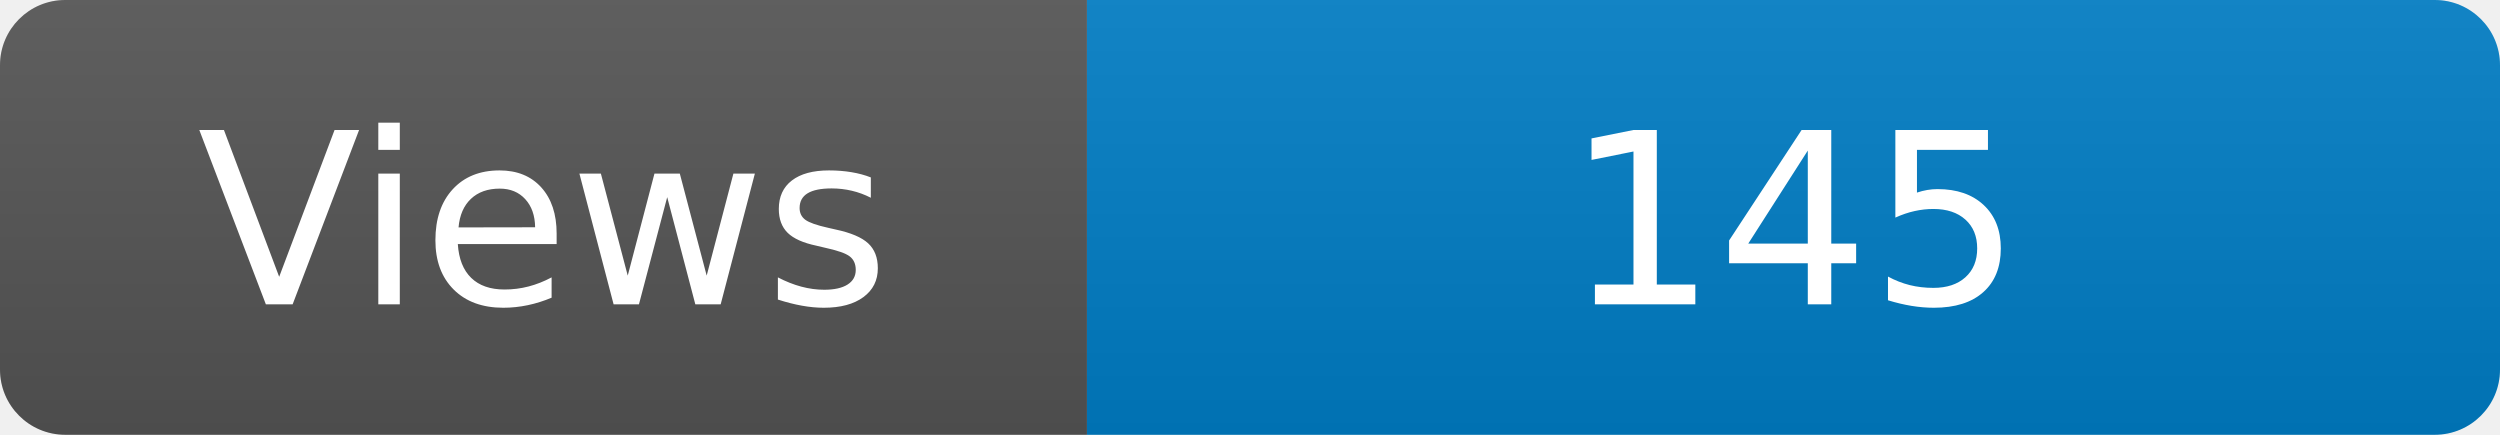
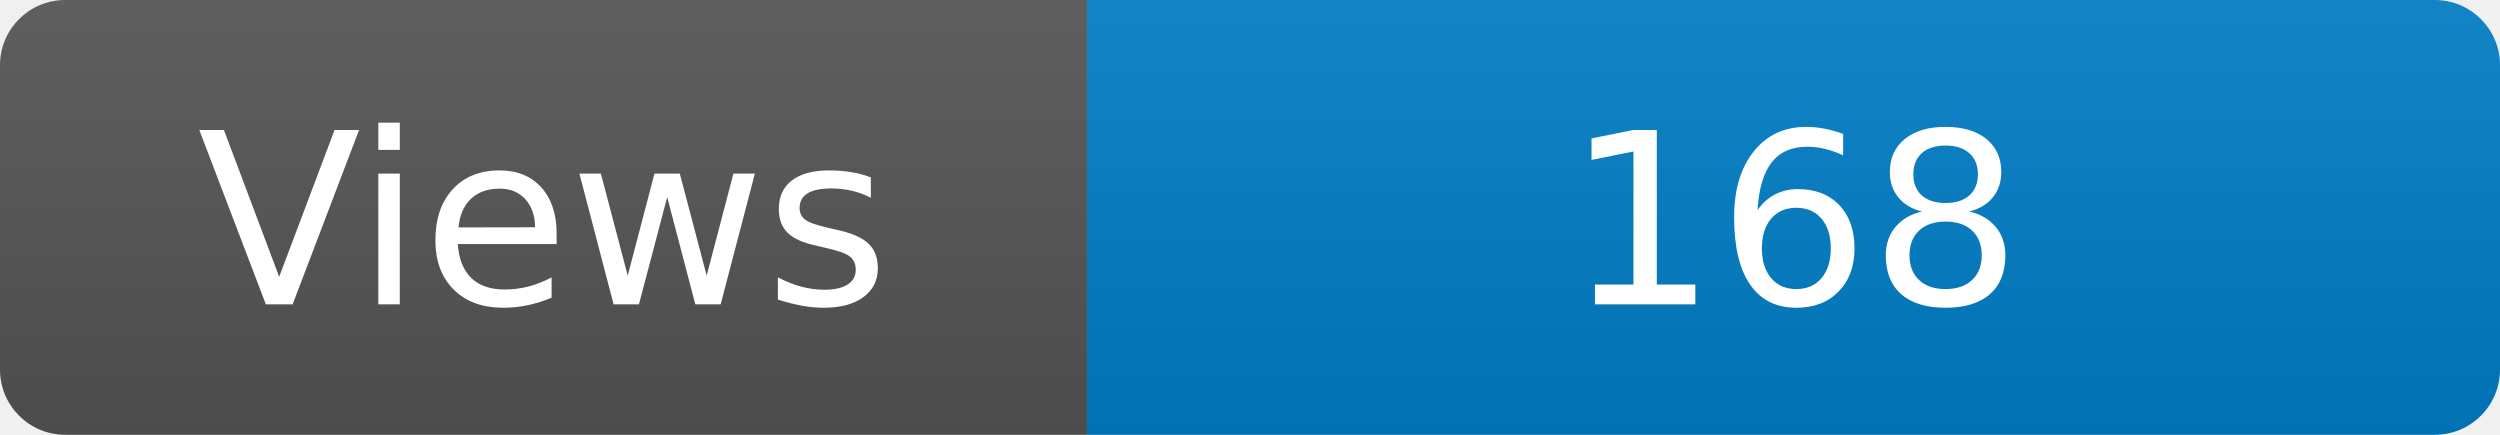
<svg xmlns="http://www.w3.org/2000/svg" width="115" height="20" role="img" aria-label="Maintained?: yes">
  <linearGradient id="s" x2="0" y2="100%">
    <stop offset="0" stop-color="#bbb" stop-opacity=".1" />
    <stop offset="1" stop-opacity=".1" />
  </linearGradient>
  <clipPath id="r">
    <rect width="115" height="20" rx="3" fill="#fff" />
  </clipPath>
  <g clip-path="url(#r)">
    <rect width="50" height="20" fill="#555" />
    <rect x="50" width="160" height="20" fill="#007ec6" />
    <rect width="115" height="20" fill="url(#s)" />
  </g>
  <g fill="#fff" text-anchor="middle" font-family="Verdana,Geneva,DejaVu Sans,sans-serif" font-size="110">
    <text x="250" y="140" transform="scale(.1)" fill="#fff">Views</text>
-     <text x="825" y="140" transform="scale(.1)" fill="#fff">145</text>
+     <text x="825" y="140" transform="scale(.1)" fill="#fff">168</text>
  </g>
</svg>
